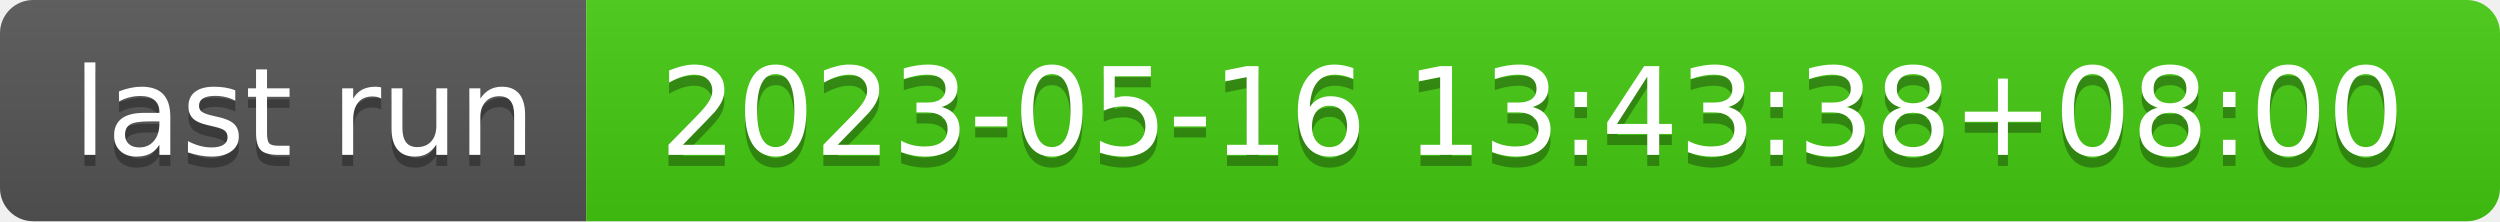
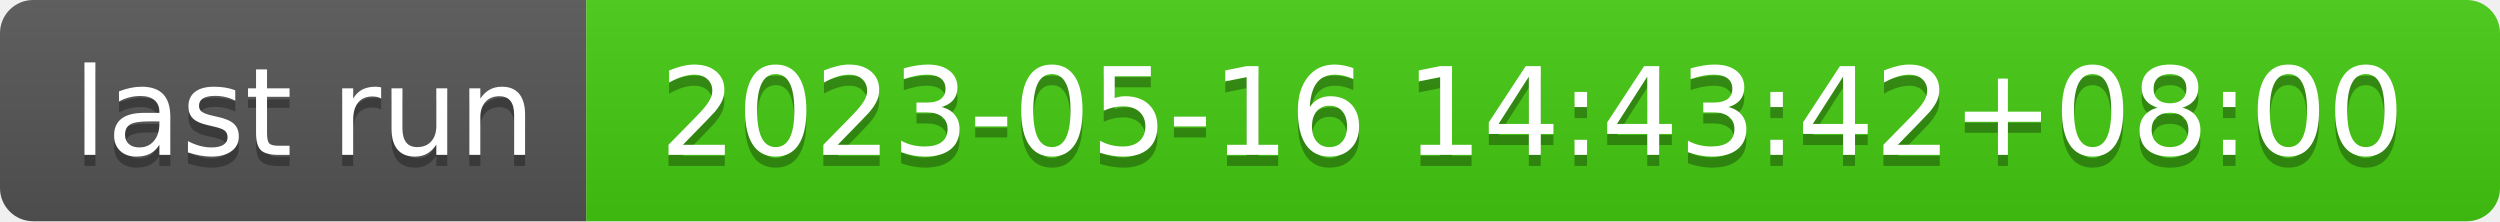
- <svg xmlns="http://www.w3.org/2000/svg" width="226" height="20" role="img" aria-label="last run: 2023-05-16 13:43:38+08:00">
+ <svg xmlns="http://www.w3.org/2000/svg" width="226" height="20" role="img" aria-label="last run: 2023-05-16 14:43:42+08:00">
  <linearGradient id="s" x2="0" y2="100%">
    <stop offset="0" stop-color="#bbb" stop-opacity=".1" />
    <stop offset="1" stop-opacity=".1" />
  </linearGradient>
  <clipPath id="r">
    <rect width="226" height="20" rx="3" fill="#fff" />
  </clipPath>
  <g clip-path="url(#r)">
    <rect width="53" height="20" fill="#555" />
    <rect x="53" width="173" height="20" fill="#4c1" />
    <rect width="226" height="20" fill="url(#s)" />
  </g>
  <g fill="#fff" text-anchor="middle" font-family="Verdana,Geneva,DejaVu Sans,sans-serif" text-rendering="geometricPrecision" font-size="110">
    <text aria-hidden="true" x="275" y="150" fill="#010101" fill-opacity=".3" transform="scale(.1)" textLength="430">last run</text>
    <text x="275" y="140" transform="scale(.1)" fill="#fff" textLength="430">last run</text>
-     <text aria-hidden="true" x="1385" y="150" fill="#010101" fill-opacity=".3" transform="scale(.1)" textLength="1630">2023-05-16 13:43:38+08:00</text>
-     <text x="1385" y="140" transform="scale(.1)" fill="#fff" textLength="1630">2023-05-16 13:43:38+08:00</text>
+     <text aria-hidden="true" x="1385" y="150" fill="#010101" fill-opacity=".3" transform="scale(.1)" textLength="1630">2023-05-16 14:43:42+08:00</text>
+     <text x="1385" y="140" transform="scale(.1)" fill="#fff" textLength="1630">2023-05-16 14:43:42+08:00</text>
  </g>
</svg>
